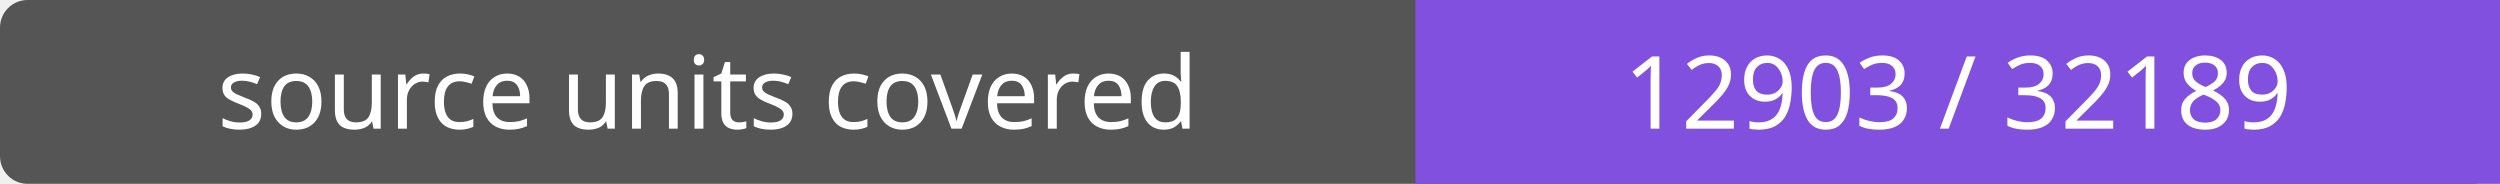
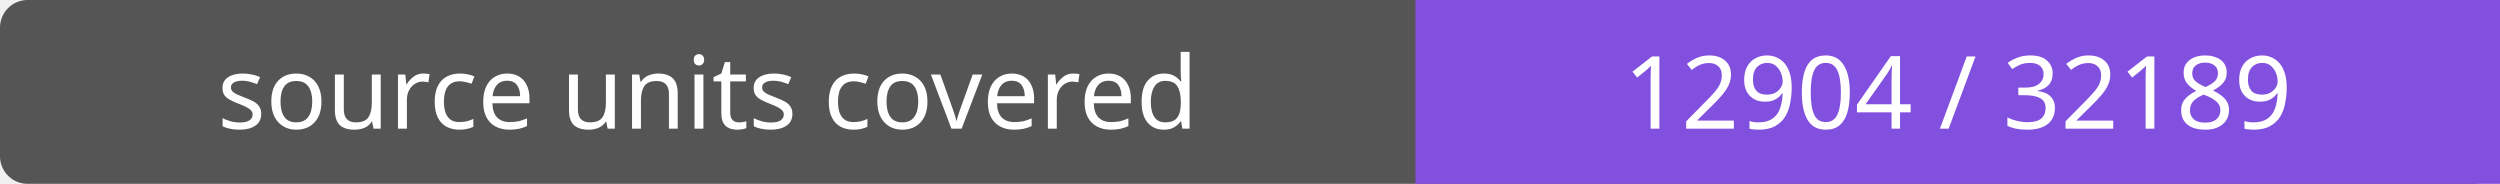
- <svg xmlns="http://www.w3.org/2000/svg" width="272" height="20" role="img" aria-label="source units covered: 12903 / 32189">
+ <svg xmlns="http://www.w3.org/2000/svg" width="272" height="20" role="img" aria-label="source units covered: 12904 / 32189">
  <rect width="272" height="20" rx="3" fill="#555" />
  <path fill="#8250df" d="M154 0h118v20H154z" />
  <g fill="#fff" text-anchor="middle" font-family="Verdana,sans-serif" font-size="11">
    <text x="77.0" y="14">source units covered</text>
-     <text x="213.0" y="14">12903 / 32189</text>
+     <text x="213.0" y="14">12904 / 32189</text>
  </g>
</svg>
